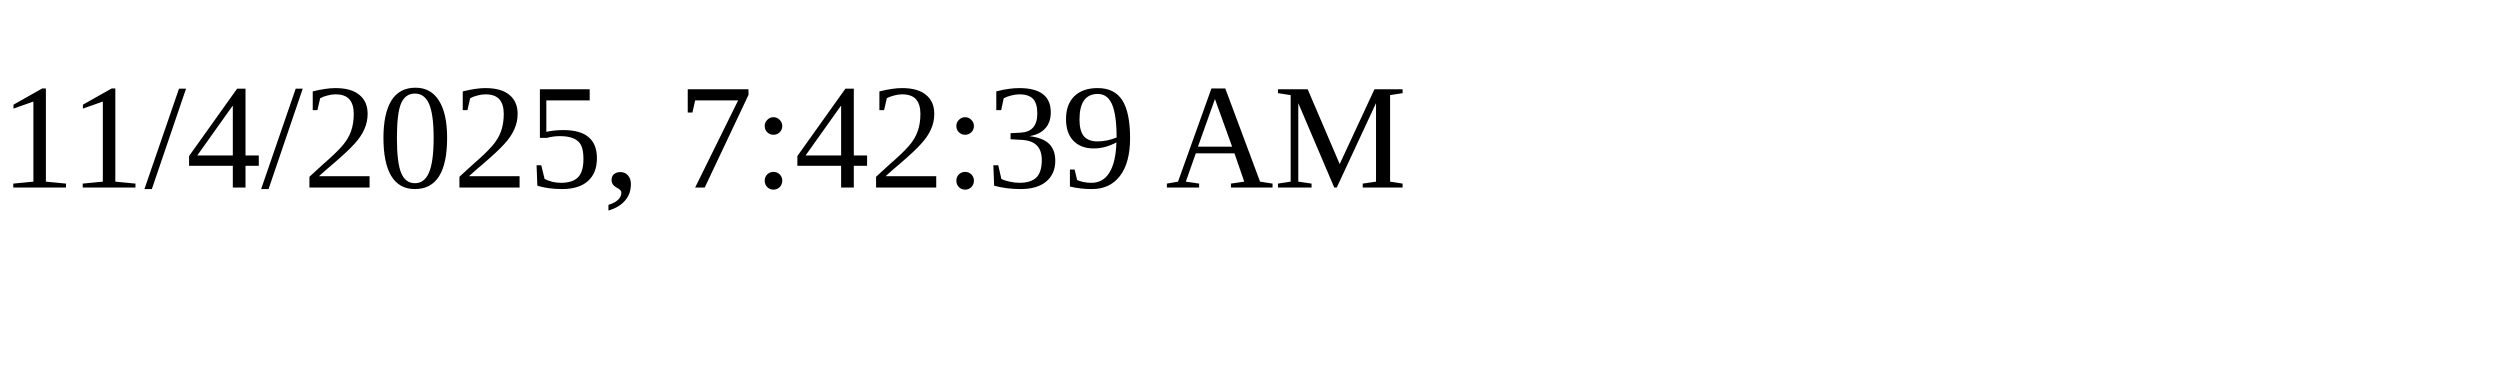
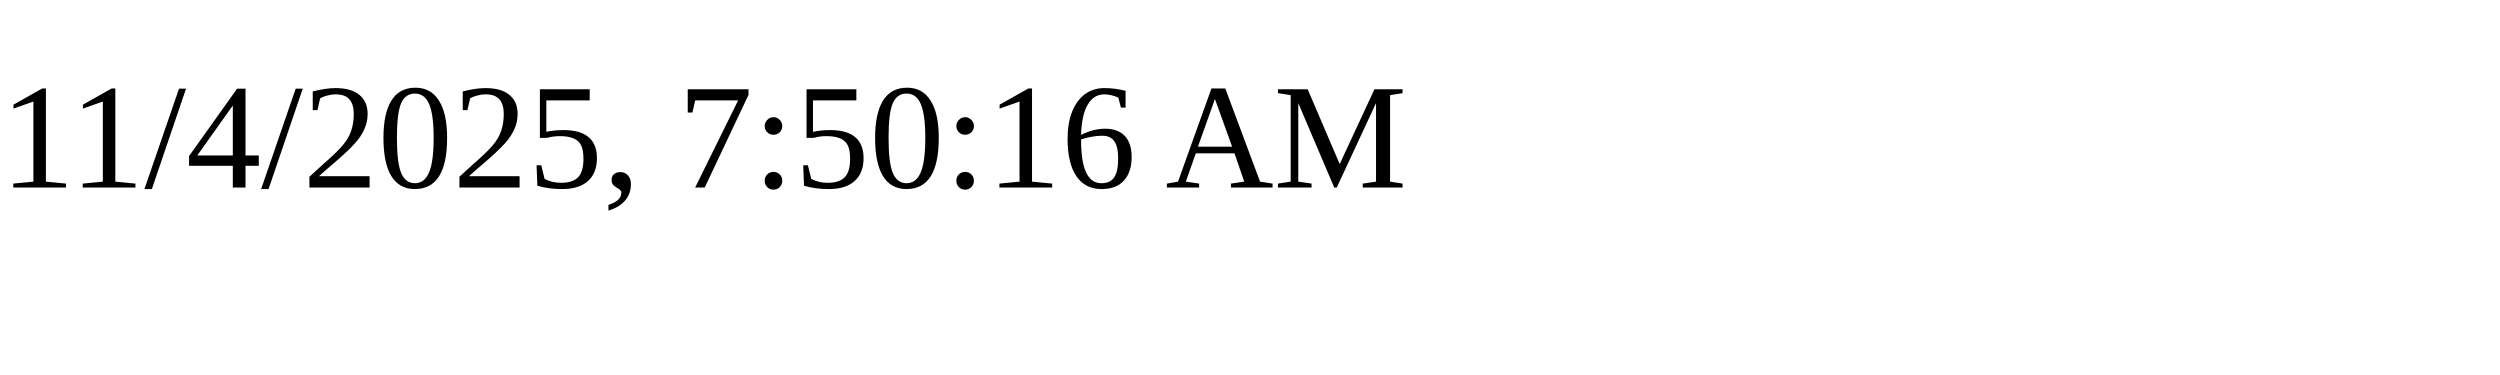
<svg xmlns="http://www.w3.org/2000/svg" height="30" width="200">
-   <text x="0" y="15">11/4/2025, 7:42:39 AM</text>
+   <text x="0" y="15">11/4/2025, 7:50:16 AM</text>
</svg>
